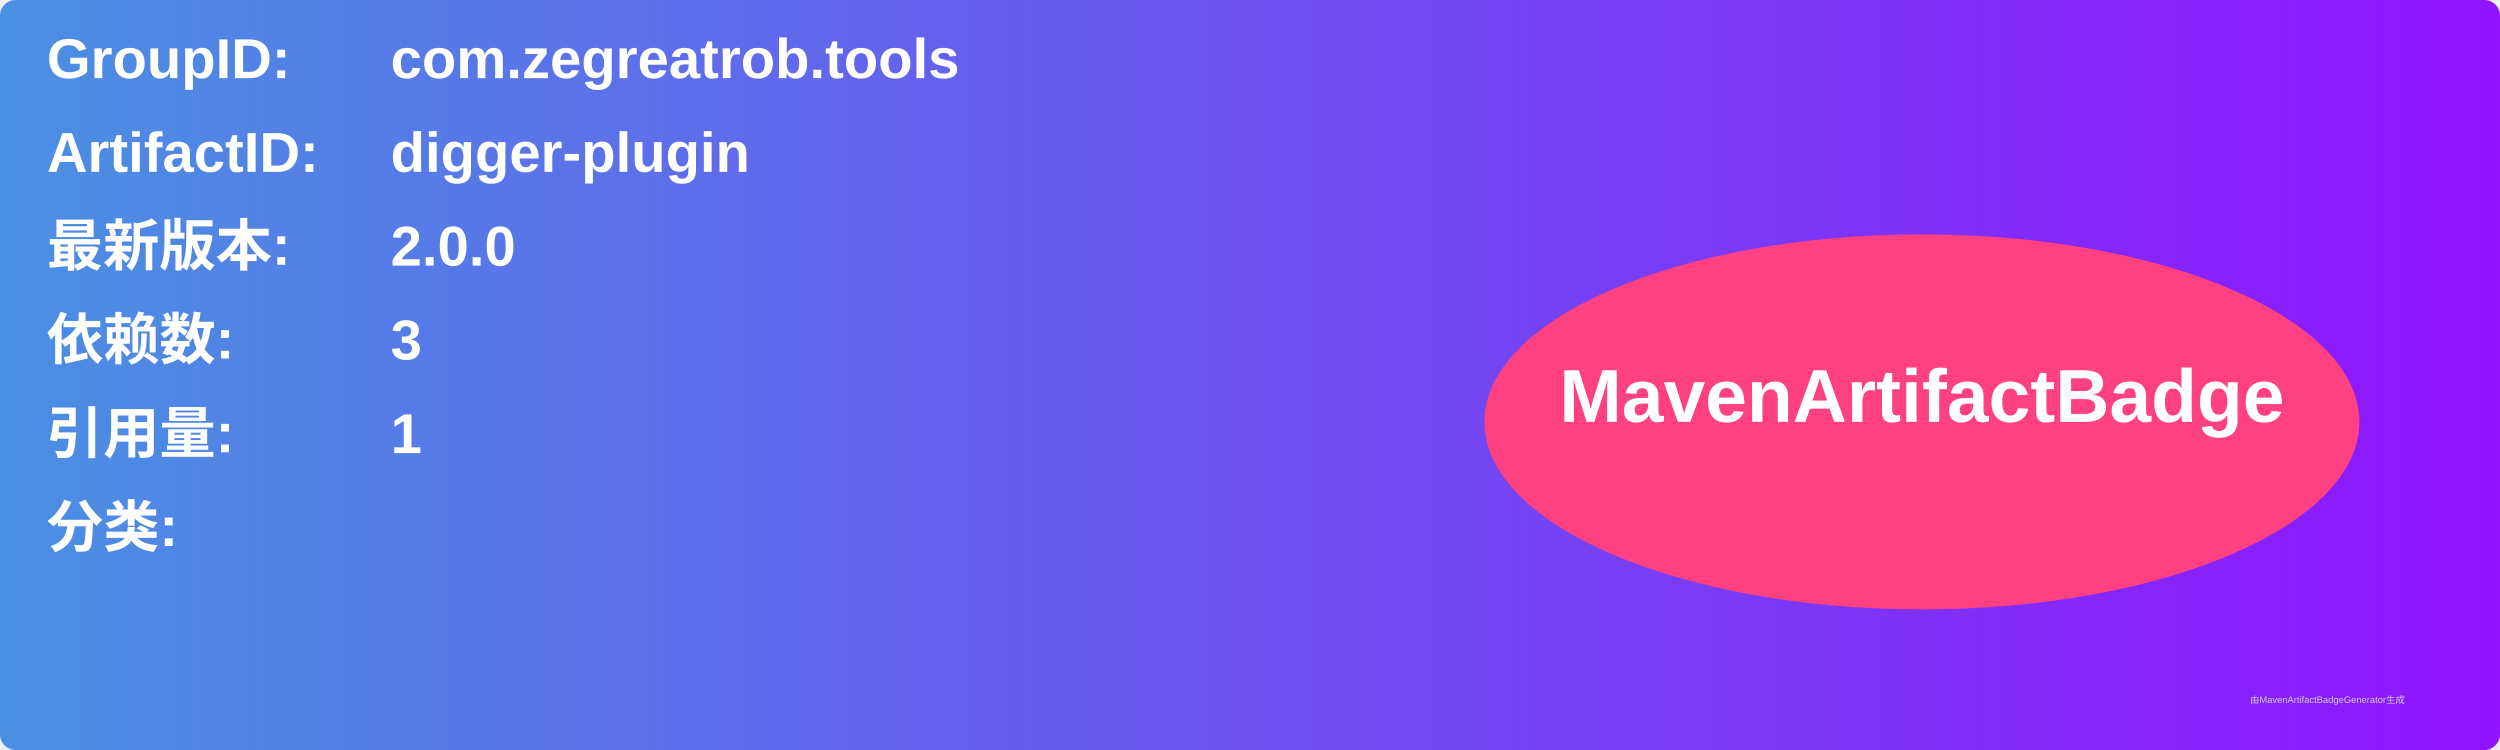
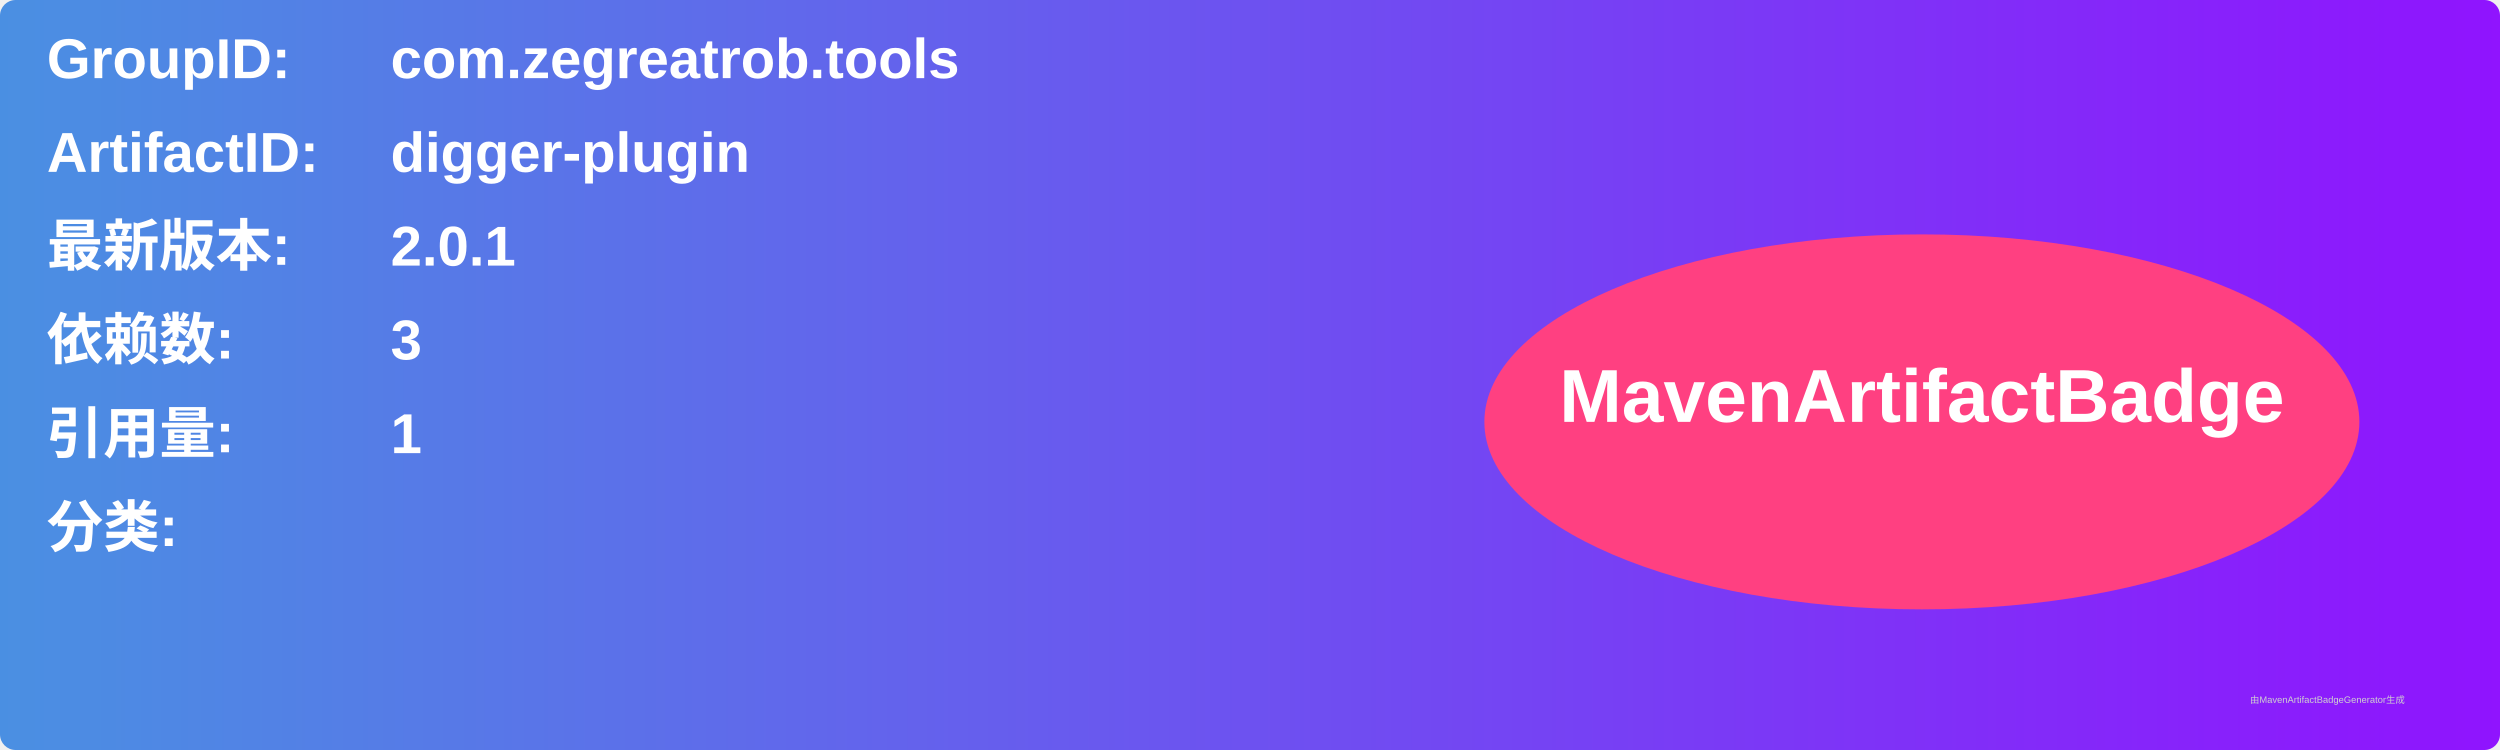
<svg xmlns="http://www.w3.org/2000/svg" width="800" height="240" viewBox="0 0 800 240">
  <linearGradient id="grad" x1="0%" y1="0%" x2="100%" y2="0%">
    <stop offset="0%" stop-color="#4a90e2" />
    <stop offset="100%" stop-color="#9013fe" />
  </linearGradient>
  <rect width="100%" height="100%" rx="5" ry="5" fill="url(#grad)" />
  <g transform="translate(15, 15)">
    <text x="0" y="10" font-family="Arial" font-size="18" fill="white" font-weight="bold" width="260">GroupID:</text>
    <text x="110" y="10" font-family="Arial" font-size="18" fill="white" font-weight="bold" width="460">com.zegreatrob.tools</text>
    <text x="0" y="40" font-family="Arial" font-size="18" fill="white" font-weight="bold" width="260">ArtifactID:</text>
    <text x="110" y="40" font-family="Arial" font-size="18" fill="white" font-weight="bold" width="460">digger-plugin</text>
    <text x="0" y="70" font-family="Arial" font-size="18" fill="white" font-weight="bold">最新版本:</text>
    <text x="110" y="70" font-family="Arial" font-size="18" fill="white" font-weight="bold">
-       <tspan font-weight="bold">2.0.0</tspan>
+       <tspan font-weight="bold">2.0.1</tspan>
    </text>
    <text x="0" y="100" font-family="Arial" font-size="18" fill="white" font-weight="bold">依赖数: </text>
    <text x="110" y="100" font-family="Arial" font-size="18" fill="white">
      <tspan font-weight="bold">3</tspan>
    </text>
    <text x="0" y="130" font-family="Arial" font-size="18" fill="white" font-weight="bold">引用量: </text>
    <text x="110" y="130" font-family="Arial" font-size="18" fill="white">
      <tspan font-weight="bold">1</tspan>
    </text>
    <text x="0" y="160" font-family="Arial" font-size="18" fill="white" font-weight="bold">分类:</text>
    <text x="10" y="190" font-family="Arial" font-size="10" fill="white">
      <tspan font-weight="bold" />
    </text>
    <ellipse cx="600" cy="120" rx="140" ry="60" fill="#ff4081" />
    <text x="600" y="120" text-anchor="middle" font-family="Arial" font-size="24" fill="white" font-weight="bold">MavenArtifactBadge</text>
  </g>
  <text x="720" y="225" font-family="Arial" font-size="3" fill="#d0d0d0">由MavenArtifactBadgeGenerator生成</text>
</svg>
